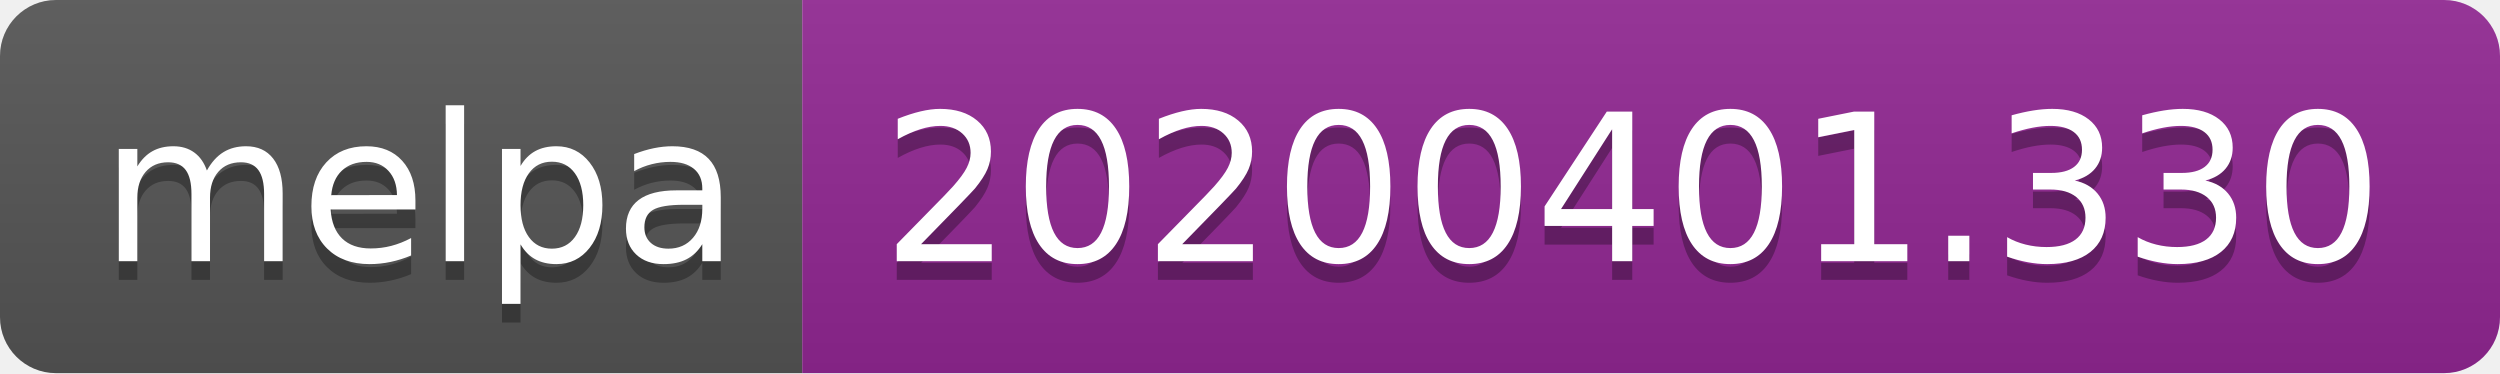
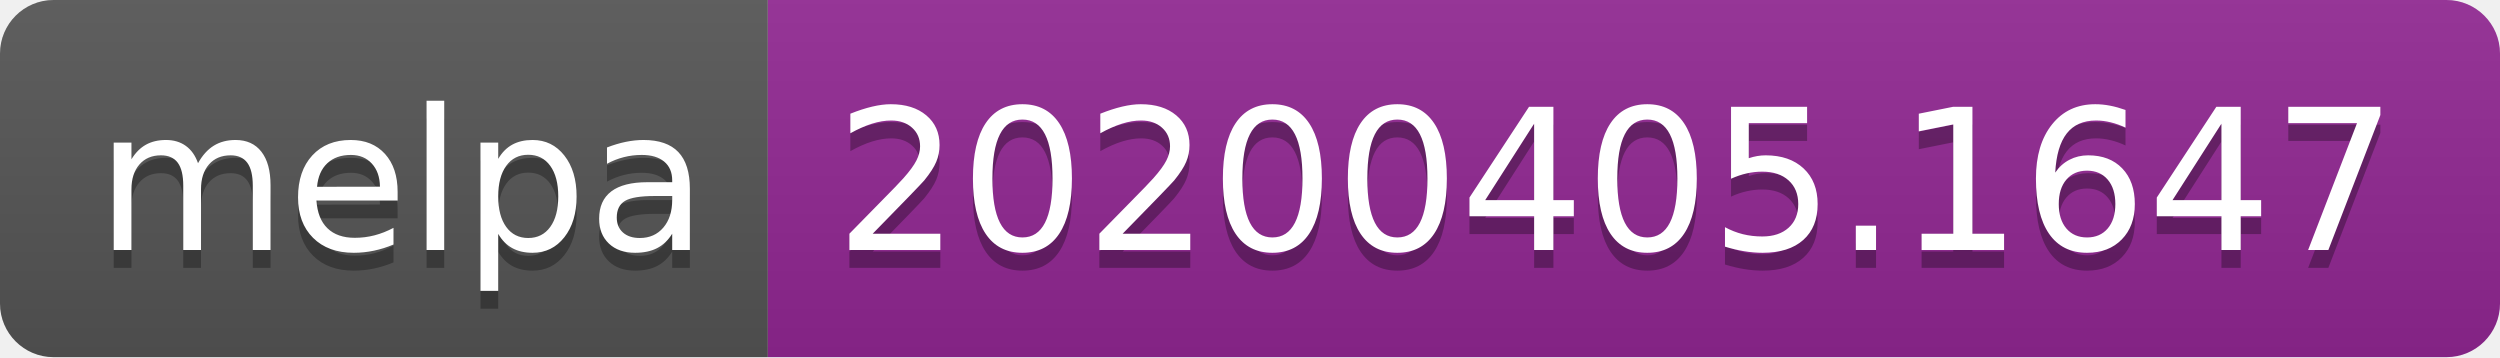
- <svg xmlns="http://www.w3.org/2000/svg" width="134" height="20">
+ <svg xmlns="http://www.w3.org/2000/svg" width="140" height="20">
  <linearGradient id="b" x2="0" y2="100%">
    <stop offset="0" stop-color="#bbb" stop-opacity=".1" />
    <stop offset="1" stop-opacity=".1" />
  </linearGradient>
  <clipPath id="a">
-     <rect width="134" height="20" rx="3" fill="#fff" />
+     <rect width="140" height="20" rx="3" fill="#fff" />
  </clipPath>
  <g clip-path="url(#a)">
    <path fill="#555" d="M0 0h43v20H0z" />
-     <path fill="#922793" d="M43 0h91v20H43z" />
-     <path fill="url(#b)" d="M0 0h134v20H0z" />
+     <path fill="#922793" d="M43 0h97v20H43z" />
+     <path fill="url(#b)" d="M0 0h140v20H0z" />
  </g>
  <g fill="#fff" text-anchor="middle" font-family="DejaVu Sans,Verdana,Geneva,sans-serif" font-size="110">
    <text x="225" y="150" fill="#010101" fill-opacity=".3" transform="scale(.1)" textLength="330">melpa</text>
    <text x="225" y="140" transform="scale(.1)" textLength="330">melpa</text>
-     <text x="875" y="150" fill="#010101" fill-opacity=".3" transform="scale(.1)" textLength="810">20200401.330</text>
-     <text x="875" y="140" transform="scale(.1)" textLength="810">20200401.330</text>
+     <text x="905" y="150" fill="#010101" fill-opacity=".3" transform="scale(.1)" textLength="870">20200405.1647</text>
+     <text x="905" y="140" transform="scale(.1)" textLength="870">20200405.1647</text>
  </g>
</svg>
